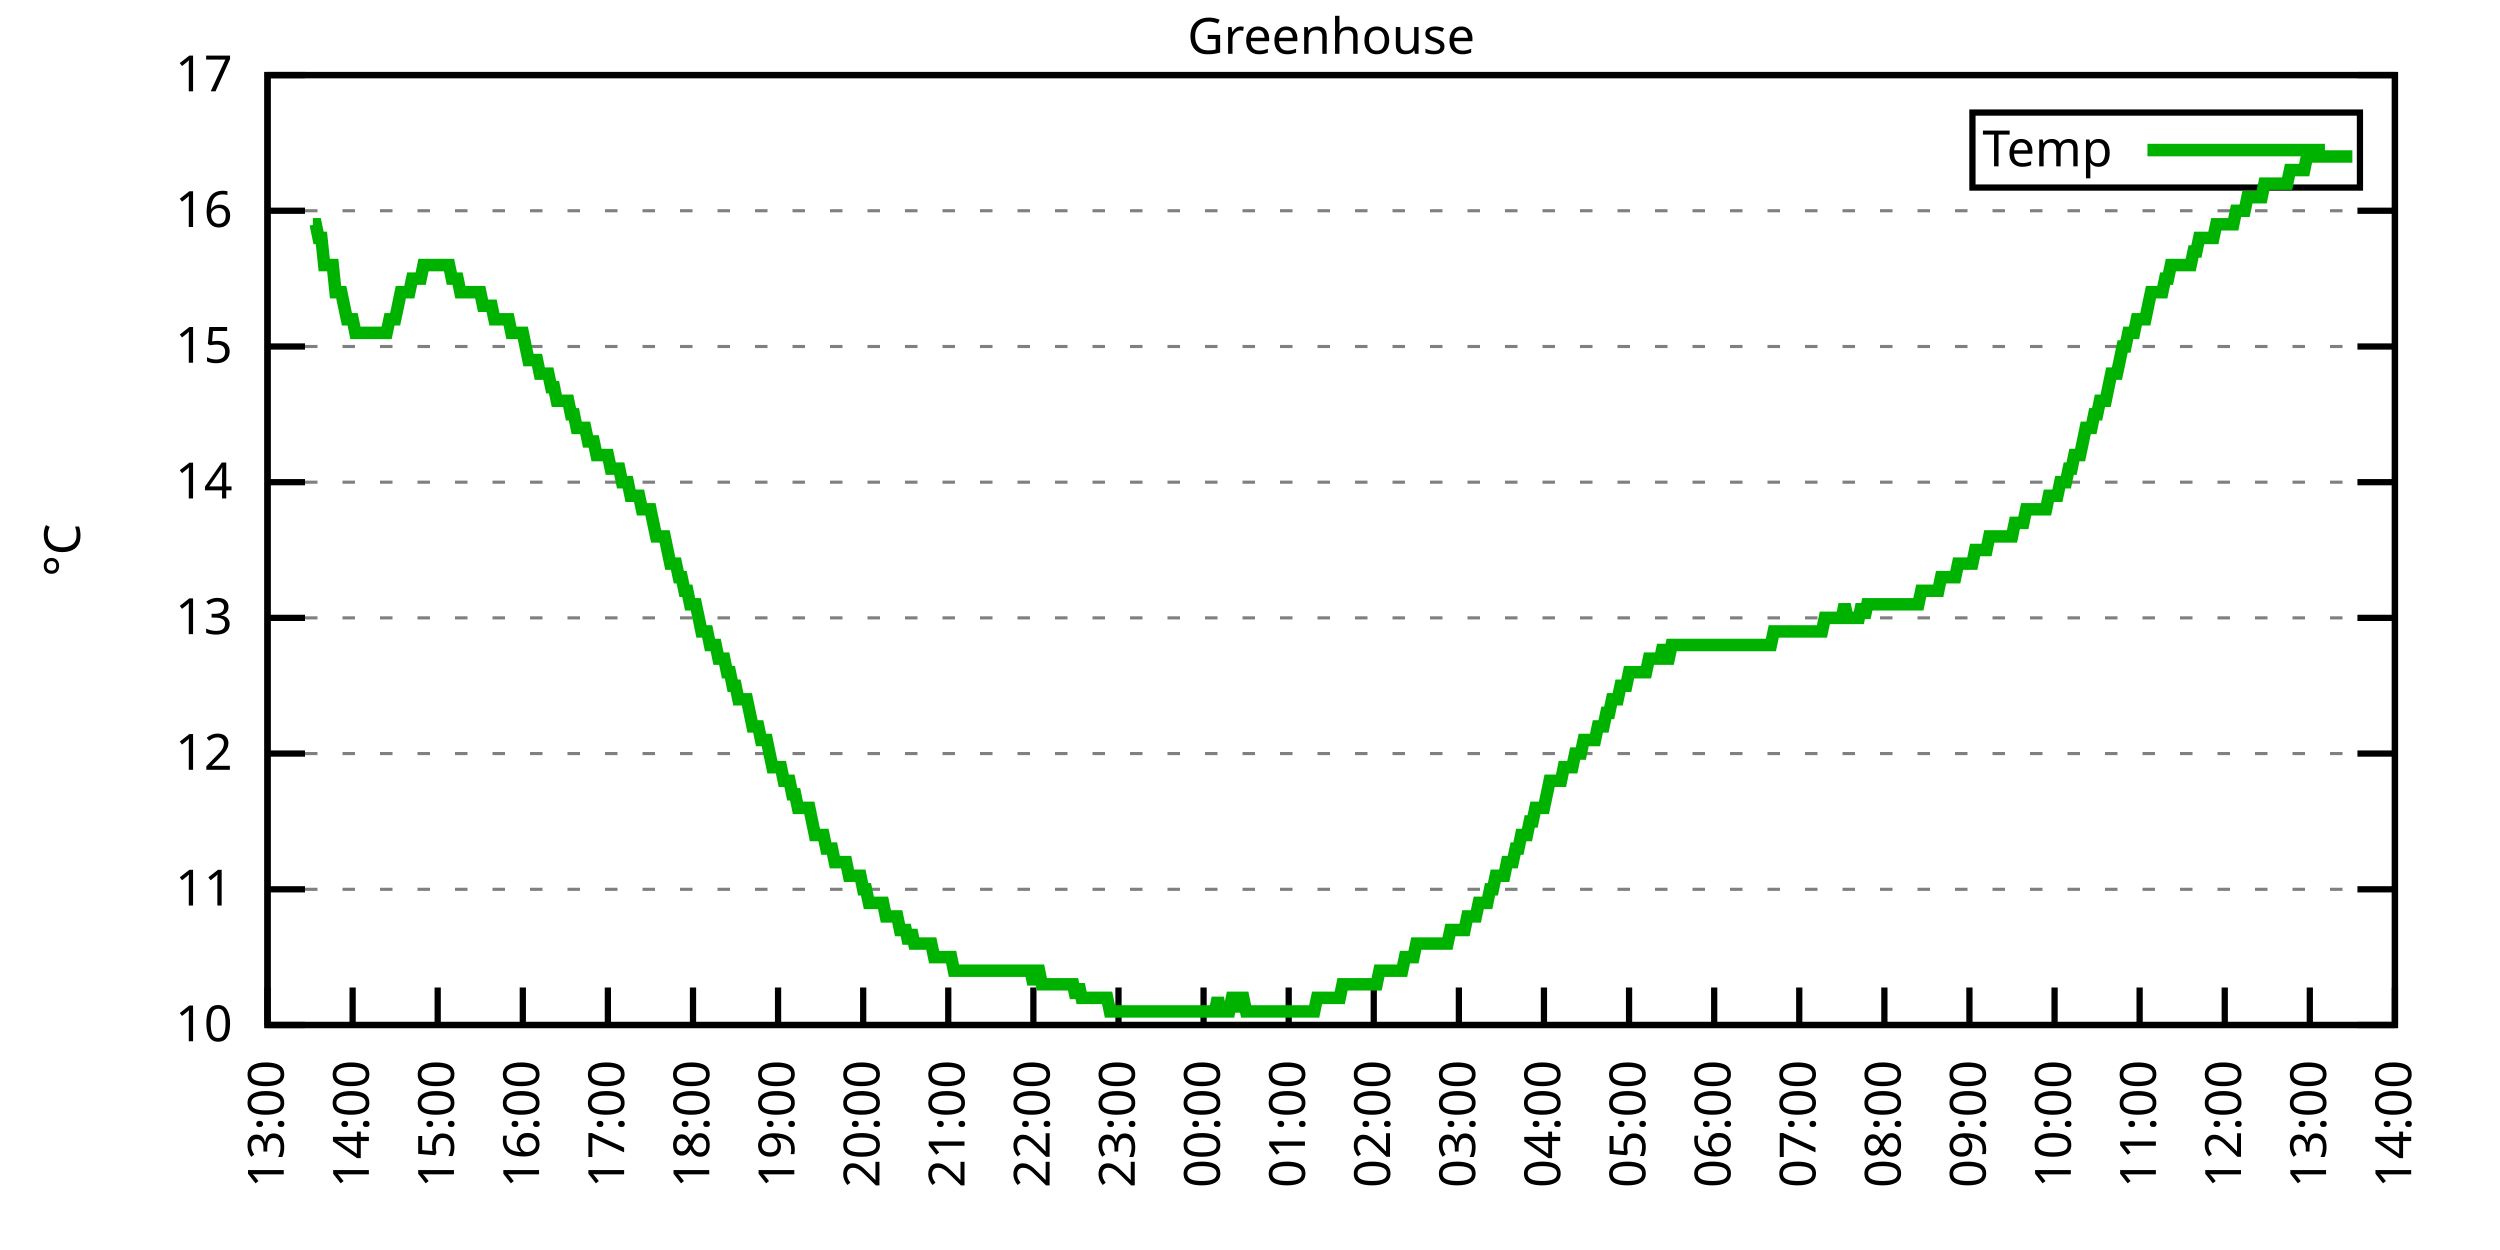
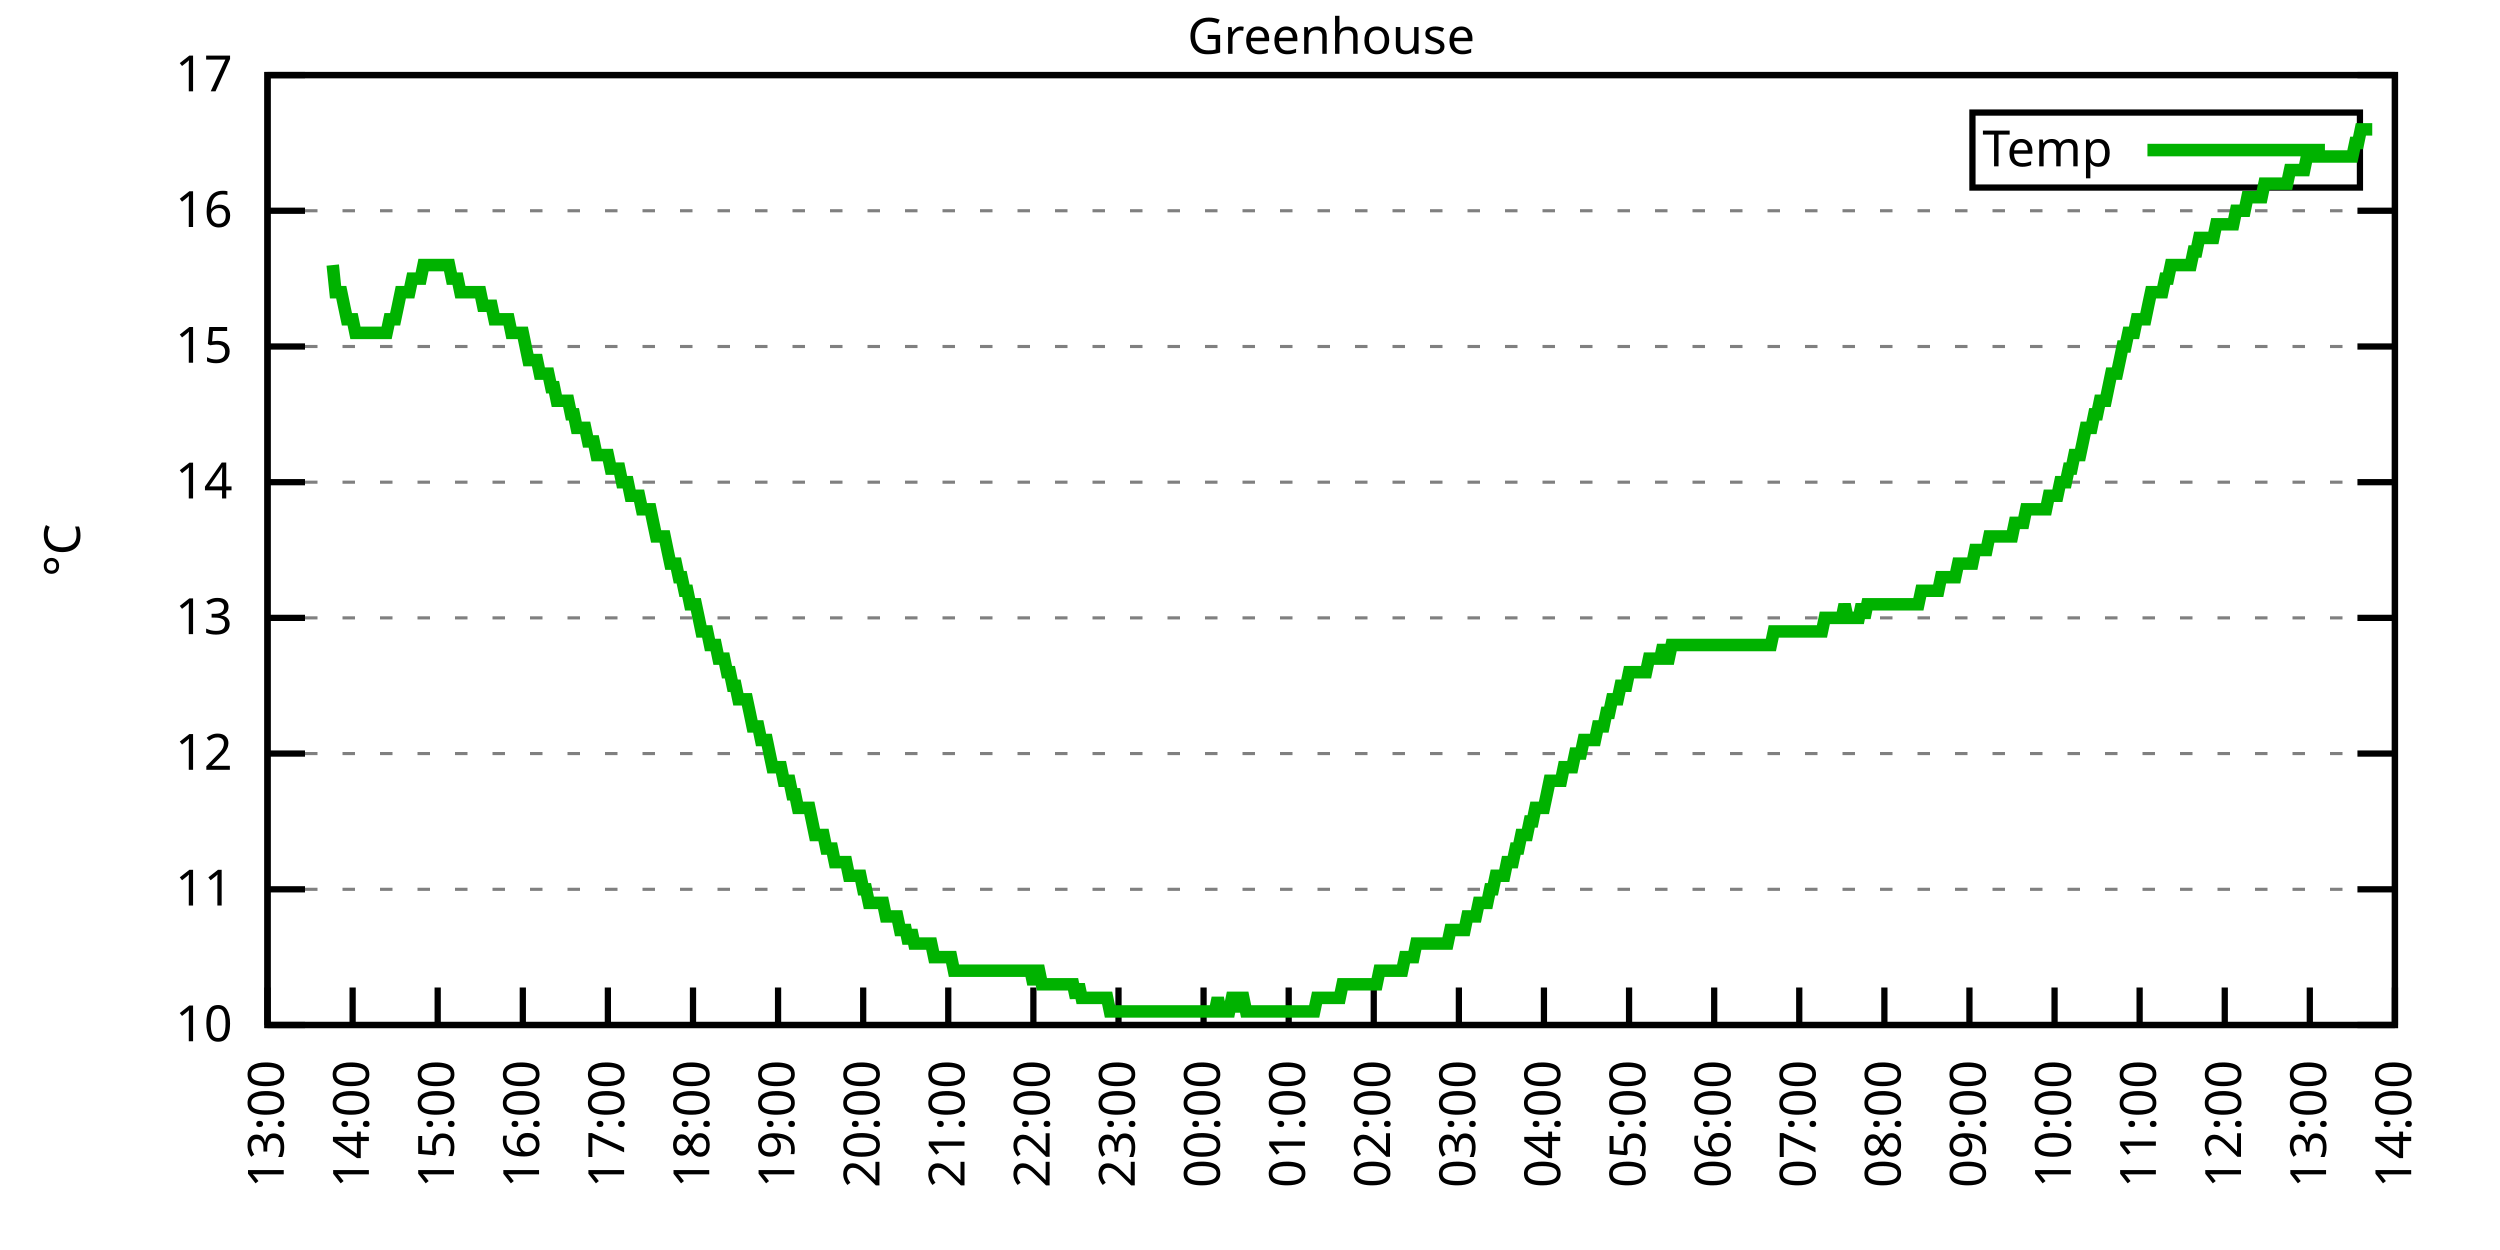
<svg xmlns="http://www.w3.org/2000/svg" xmlns:xlink="http://www.w3.org/1999/xlink" width="400" height="200" viewBox="0 0 400 200">
  <g id="gnuplot_canvas">
    <rect x="0" y="0" width="400" height="200" fill="none" />
    <defs>
      <circle id="gpDot" r="0.5" stroke-width="0.5" stroke="currentColor" />
      <path id="gpPt0" stroke-width="0.333" stroke="currentColor" d="M-1,0 h2 M0,-1 v2" />
      <path id="gpPt1" stroke-width="0.333" stroke="currentColor" d="M-1,-1 L1,1 M1,-1 L-1,1" />
      <path id="gpPt2" stroke-width="0.333" stroke="currentColor" d="M-1,0 L1,0 M0,-1 L0,1 M-1,-1 L1,1 M-1,1 L1,-1" />
      <rect id="gpPt3" stroke-width="0.333" stroke="currentColor" x="-1" y="-1" width="2" height="2" />
      <rect id="gpPt4" stroke-width="0.333" stroke="currentColor" fill="currentColor" x="-1" y="-1" width="2" height="2" />
      <circle id="gpPt5" stroke-width="0.333" stroke="currentColor" cx="0" cy="0" r="1" />
      <use xlink:href="#gpPt5" id="gpPt6" fill="currentColor" stroke="none" />
      <path id="gpPt7" stroke-width="0.333" stroke="currentColor" d="M0,-1.33 L-1.33,0.67 L1.33,0.67 z" />
      <use xlink:href="#gpPt7" id="gpPt8" fill="currentColor" stroke="none" />
      <use xlink:href="#gpPt7" id="gpPt9" stroke="currentColor" transform="rotate(180)" />
      <use xlink:href="#gpPt9" id="gpPt10" fill="currentColor" stroke="none" />
      <use xlink:href="#gpPt3" id="gpPt11" stroke="currentColor" transform="rotate(45)" />
      <use xlink:href="#gpPt11" id="gpPt12" fill="currentColor" stroke="none" />
      <path id="gpPt13" stroke-width="0.333" stroke="currentColor" d="M0,1.330 L1.265,0.411 L0.782,-1.067 L-0.782,-1.076 L-1.265,0.411 z" />
      <use xlink:href="#gpPt13" id="gpPt14" fill="currentColor" stroke="none" />
      <filter id="textbox" filterUnits="objectBoundingBox" x="0" y="0" height="1" width="1">
        <feFlood flood-color="white" flood-opacity="1" result="bgnd" />
        <feComposite in="SourceGraphic" in2="bgnd" operator="atop" />
      </filter>
      <filter id="greybox" filterUnits="objectBoundingBox" x="0" y="0" height="1" width="1">
        <feFlood flood-color="lightgrey" flood-opacity="1" result="grey" />
        <feComposite in="SourceGraphic" in2="grey" operator="atop" />
      </filter>
    </defs>
    <g fill="none" color="white" stroke="currentColor" stroke-width="1.00" stroke-linecap="butt" stroke-linejoin="miter">
</g>
    <g fill="none" color="black" stroke="currentColor" stroke-width="1.00" stroke-linecap="butt" stroke-linejoin="miter">
      <g stroke="none" shape-rendering="crispEdges">
        <polygon fill="rgb(255, 255, 255)" points="42.80,164.00 383.18,164.00 383.18,12.02 42.80,12.02 " />
      </g>
    </g>
    <g fill="none" color="black" stroke="currentColor" stroke-width="1.00" stroke-linecap="butt" stroke-linejoin="miter">
</g>
    <g fill="none" color="black" stroke="black" stroke-width="0.50" stroke-linecap="butt" stroke-linejoin="miter">
</g>
    <g fill="none" color="gray" stroke="currentColor" stroke-width="0.50" stroke-linecap="butt" stroke-linejoin="miter">
      <path stroke="gray" stroke-dasharray="2,4" class="gridline" d="M42.80,164.00 L383.19,164.00  " />
    </g>
    <g fill="none" color="gray" stroke="gray" stroke-width="1.00" stroke-linecap="butt" stroke-linejoin="miter">
</g>
    <g fill="none" color="black" stroke="currentColor" stroke-width="1.00" stroke-linecap="butt" stroke-linejoin="miter">
      <path stroke="black" d="M42.80,164.00 L48.80,164.00 M383.19,164.00 L377.19,164.00  " />
      <g transform="translate(37.20,166.60)" stroke="none" fill="black" font-family="Sans" font-size="8.00" text-anchor="end">
        <text>
          <tspan font-family="Sans"> 10</tspan>
        </text>
      </g>
    </g>
    <g fill="none" color="black" stroke="currentColor" stroke-width="1.00" stroke-linecap="butt" stroke-linejoin="miter">
</g>
    <g fill="none" color="black" stroke="black" stroke-width="0.50" stroke-linecap="butt" stroke-linejoin="miter">
</g>
    <g fill="none" color="gray" stroke="currentColor" stroke-width="0.50" stroke-linecap="butt" stroke-linejoin="miter">
      <path stroke="gray" stroke-dasharray="2,4" class="gridline" d="M42.80,142.29 L383.19,142.29  " />
    </g>
    <g fill="none" color="gray" stroke="gray" stroke-width="1.00" stroke-linecap="butt" stroke-linejoin="miter">
</g>
    <g fill="none" color="black" stroke="currentColor" stroke-width="1.00" stroke-linecap="butt" stroke-linejoin="miter">
      <path stroke="black" d="M42.80,142.29 L48.80,142.29 M383.19,142.29 L377.19,142.29  " />
      <g transform="translate(37.20,144.89)" stroke="none" fill="black" font-family="Sans" font-size="8.00" text-anchor="end">
        <text>
          <tspan font-family="Sans"> 11</tspan>
        </text>
      </g>
    </g>
    <g fill="none" color="black" stroke="currentColor" stroke-width="1.00" stroke-linecap="butt" stroke-linejoin="miter">
</g>
    <g fill="none" color="black" stroke="black" stroke-width="0.50" stroke-linecap="butt" stroke-linejoin="miter">
</g>
    <g fill="none" color="gray" stroke="currentColor" stroke-width="0.50" stroke-linecap="butt" stroke-linejoin="miter">
      <path stroke="gray" stroke-dasharray="2,4" class="gridline" d="M42.80,120.57 L383.19,120.57  " />
    </g>
    <g fill="none" color="gray" stroke="gray" stroke-width="1.00" stroke-linecap="butt" stroke-linejoin="miter">
</g>
    <g fill="none" color="black" stroke="currentColor" stroke-width="1.00" stroke-linecap="butt" stroke-linejoin="miter">
      <path stroke="black" d="M42.80,120.57 L48.80,120.57 M383.19,120.57 L377.19,120.57  " />
      <g transform="translate(37.20,123.17)" stroke="none" fill="black" font-family="Sans" font-size="8.00" text-anchor="end">
        <text>
          <tspan font-family="Sans"> 12</tspan>
        </text>
      </g>
    </g>
    <g fill="none" color="black" stroke="currentColor" stroke-width="1.00" stroke-linecap="butt" stroke-linejoin="miter">
</g>
    <g fill="none" color="black" stroke="black" stroke-width="0.50" stroke-linecap="butt" stroke-linejoin="miter">
</g>
    <g fill="none" color="gray" stroke="currentColor" stroke-width="0.50" stroke-linecap="butt" stroke-linejoin="miter">
      <path stroke="gray" stroke-dasharray="2,4" class="gridline" d="M42.80,98.86 L383.19,98.86  " />
    </g>
    <g fill="none" color="gray" stroke="gray" stroke-width="1.00" stroke-linecap="butt" stroke-linejoin="miter">
</g>
    <g fill="none" color="black" stroke="currentColor" stroke-width="1.00" stroke-linecap="butt" stroke-linejoin="miter">
      <path stroke="black" d="M42.80,98.86 L48.80,98.86 M383.19,98.86 L377.19,98.86  " />
      <g transform="translate(37.20,101.46)" stroke="none" fill="black" font-family="Sans" font-size="8.00" text-anchor="end">
        <text>
          <tspan font-family="Sans"> 13</tspan>
        </text>
      </g>
    </g>
    <g fill="none" color="black" stroke="currentColor" stroke-width="1.00" stroke-linecap="butt" stroke-linejoin="miter">
</g>
    <g fill="none" color="black" stroke="black" stroke-width="0.50" stroke-linecap="butt" stroke-linejoin="miter">
</g>
    <g fill="none" color="gray" stroke="currentColor" stroke-width="0.50" stroke-linecap="butt" stroke-linejoin="miter">
      <path stroke="gray" stroke-dasharray="2,4" class="gridline" d="M42.80,77.15 L383.19,77.15  " />
    </g>
    <g fill="none" color="gray" stroke="gray" stroke-width="1.00" stroke-linecap="butt" stroke-linejoin="miter">
</g>
    <g fill="none" color="black" stroke="currentColor" stroke-width="1.00" stroke-linecap="butt" stroke-linejoin="miter">
      <path stroke="black" d="M42.80,77.15 L48.80,77.15 M383.19,77.15 L377.19,77.15  " />
      <g transform="translate(37.20,79.75)" stroke="none" fill="black" font-family="Sans" font-size="8.00" text-anchor="end">
        <text>
          <tspan font-family="Sans"> 14</tspan>
        </text>
      </g>
    </g>
    <g fill="none" color="black" stroke="currentColor" stroke-width="1.00" stroke-linecap="butt" stroke-linejoin="miter">
</g>
    <g fill="none" color="black" stroke="black" stroke-width="0.50" stroke-linecap="butt" stroke-linejoin="miter">
</g>
    <g fill="none" color="gray" stroke="currentColor" stroke-width="0.50" stroke-linecap="butt" stroke-linejoin="miter">
      <path stroke="gray" stroke-dasharray="2,4" class="gridline" d="M42.80,55.44 L383.19,55.44  " />
    </g>
    <g fill="none" color="gray" stroke="gray" stroke-width="1.00" stroke-linecap="butt" stroke-linejoin="miter">
</g>
    <g fill="none" color="black" stroke="currentColor" stroke-width="1.00" stroke-linecap="butt" stroke-linejoin="miter">
      <path stroke="black" d="M42.80,55.44 L48.80,55.44 M383.19,55.44 L377.19,55.44  " />
      <g transform="translate(37.20,58.04)" stroke="none" fill="black" font-family="Sans" font-size="8.00" text-anchor="end">
        <text>
          <tspan font-family="Sans"> 15</tspan>
        </text>
      </g>
    </g>
    <g fill="none" color="black" stroke="currentColor" stroke-width="1.00" stroke-linecap="butt" stroke-linejoin="miter">
</g>
    <g fill="none" color="black" stroke="black" stroke-width="0.50" stroke-linecap="butt" stroke-linejoin="miter">
</g>
    <g fill="none" color="gray" stroke="currentColor" stroke-width="0.50" stroke-linecap="butt" stroke-linejoin="miter">
      <path stroke="gray" stroke-dasharray="2,4" class="gridline" d="M42.80,33.72 L383.19,33.72  " />
    </g>
    <g fill="none" color="gray" stroke="gray" stroke-width="1.00" stroke-linecap="butt" stroke-linejoin="miter">
</g>
    <g fill="none" color="black" stroke="currentColor" stroke-width="1.00" stroke-linecap="butt" stroke-linejoin="miter">
      <path stroke="black" d="M42.80,33.72 L48.80,33.72 M383.19,33.72 L377.19,33.72  " />
      <g transform="translate(37.20,36.32)" stroke="none" fill="black" font-family="Sans" font-size="8.00" text-anchor="end">
        <text>
          <tspan font-family="Sans"> 16</tspan>
        </text>
      </g>
    </g>
    <g fill="none" color="black" stroke="currentColor" stroke-width="1.00" stroke-linecap="butt" stroke-linejoin="miter">
</g>
    <g fill="none" color="black" stroke="black" stroke-width="0.50" stroke-linecap="butt" stroke-linejoin="miter">
</g>
    <g fill="none" color="gray" stroke="currentColor" stroke-width="0.50" stroke-linecap="butt" stroke-linejoin="miter">
      <path stroke="gray" stroke-dasharray="2,4" class="gridline" d="M42.80,12.01 L383.19,12.01  " />
    </g>
    <g fill="none" color="gray" stroke="gray" stroke-width="1.00" stroke-linecap="butt" stroke-linejoin="miter">
</g>
    <g fill="none" color="black" stroke="currentColor" stroke-width="1.00" stroke-linecap="butt" stroke-linejoin="miter">
      <path stroke="black" d="M42.80,12.01 L48.80,12.01 M383.19,12.01 L377.19,12.01  " />
      <g transform="translate(37.20,14.61)" stroke="none" fill="black" font-family="Sans" font-size="8.00" text-anchor="end">
        <text>
          <tspan font-family="Sans"> 17</tspan>
        </text>
      </g>
    </g>
    <g fill="none" color="black" stroke="currentColor" stroke-width="1.00" stroke-linecap="butt" stroke-linejoin="miter">
      <path stroke="black" d="M42.80,164.00 L42.80,158.00  " />
      <g transform="translate(45.40,169.60) rotate(270.00)" stroke="none" fill="black" font-family="Sans" font-size="8.00" text-anchor="end">
        <text>
          <tspan font-family="Sans">13:00</tspan>
        </text>
      </g>
    </g>
    <g fill="none" color="black" stroke="currentColor" stroke-width="1.00" stroke-linecap="butt" stroke-linejoin="miter">
      <path stroke="black" d="M56.42,164.00 L56.42,158.00  " />
      <g transform="translate(59.02,169.60) rotate(270.00)" stroke="none" fill="black" font-family="Sans" font-size="8.00" text-anchor="end">
        <text>
          <tspan font-family="Sans">14:00</tspan>
        </text>
      </g>
    </g>
    <g fill="none" color="black" stroke="currentColor" stroke-width="1.00" stroke-linecap="butt" stroke-linejoin="miter">
      <path stroke="black" d="M70.03,164.00 L70.03,158.00  " />
      <g transform="translate(72.63,169.60) rotate(270.00)" stroke="none" fill="black" font-family="Sans" font-size="8.00" text-anchor="end">
        <text>
          <tspan font-family="Sans">15:00</tspan>
        </text>
      </g>
    </g>
    <g fill="none" color="black" stroke="currentColor" stroke-width="1.00" stroke-linecap="butt" stroke-linejoin="miter">
      <path stroke="black" d="M83.65,164.00 L83.65,158.00  " />
      <g transform="translate(86.25,169.60) rotate(270.00)" stroke="none" fill="black" font-family="Sans" font-size="8.00" text-anchor="end">
        <text>
          <tspan font-family="Sans">16:00</tspan>
        </text>
      </g>
    </g>
    <g fill="none" color="black" stroke="currentColor" stroke-width="1.00" stroke-linecap="butt" stroke-linejoin="miter">
      <path stroke="black" d="M97.26,164.00 L97.26,158.00  " />
      <g transform="translate(99.86,169.60) rotate(270.00)" stroke="none" fill="black" font-family="Sans" font-size="8.00" text-anchor="end">
        <text>
          <tspan font-family="Sans">17:00</tspan>
        </text>
      </g>
    </g>
    <g fill="none" color="black" stroke="currentColor" stroke-width="1.00" stroke-linecap="butt" stroke-linejoin="miter">
      <path stroke="black" d="M110.88,164.00 L110.88,158.00  " />
      <g transform="translate(113.48,169.60) rotate(270.00)" stroke="none" fill="black" font-family="Sans" font-size="8.00" text-anchor="end">
        <text>
          <tspan font-family="Sans">18:00</tspan>
        </text>
      </g>
    </g>
    <g fill="none" color="black" stroke="currentColor" stroke-width="1.00" stroke-linecap="butt" stroke-linejoin="miter">
      <path stroke="black" d="M124.49,164.00 L124.49,158.00  " />
      <g transform="translate(127.09,169.60) rotate(270.00)" stroke="none" fill="black" font-family="Sans" font-size="8.00" text-anchor="end">
        <text>
          <tspan font-family="Sans">19:00</tspan>
        </text>
      </g>
    </g>
    <g fill="none" color="black" stroke="currentColor" stroke-width="1.00" stroke-linecap="butt" stroke-linejoin="miter">
      <path stroke="black" d="M138.11,164.00 L138.11,158.00  " />
      <g transform="translate(140.71,169.60) rotate(270.00)" stroke="none" fill="black" font-family="Sans" font-size="8.00" text-anchor="end">
        <text>
          <tspan font-family="Sans">20:00</tspan>
        </text>
      </g>
    </g>
    <g fill="none" color="black" stroke="currentColor" stroke-width="1.00" stroke-linecap="butt" stroke-linejoin="miter">
      <path stroke="black" d="M151.72,164.00 L151.72,158.00  " />
      <g transform="translate(154.32,169.60) rotate(270.00)" stroke="none" fill="black" font-family="Sans" font-size="8.00" text-anchor="end">
        <text>
          <tspan font-family="Sans">21:00</tspan>
        </text>
      </g>
    </g>
    <g fill="none" color="black" stroke="currentColor" stroke-width="1.00" stroke-linecap="butt" stroke-linejoin="miter">
      <path stroke="black" d="M165.34,164.00 L165.34,158.00  " />
      <g transform="translate(167.94,169.60) rotate(270.00)" stroke="none" fill="black" font-family="Sans" font-size="8.00" text-anchor="end">
        <text>
          <tspan font-family="Sans">22:00</tspan>
        </text>
      </g>
    </g>
    <g fill="none" color="black" stroke="currentColor" stroke-width="1.00" stroke-linecap="butt" stroke-linejoin="miter">
      <path stroke="black" d="M178.96,164.00 L178.96,158.00  " />
      <g transform="translate(181.56,169.60) rotate(270.00)" stroke="none" fill="black" font-family="Sans" font-size="8.00" text-anchor="end">
        <text>
          <tspan font-family="Sans">23:00</tspan>
        </text>
      </g>
    </g>
    <g fill="none" color="black" stroke="currentColor" stroke-width="1.00" stroke-linecap="butt" stroke-linejoin="miter">
      <path stroke="black" d="M192.57,164.00 L192.57,158.00  " />
      <g transform="translate(195.17,169.60) rotate(270.00)" stroke="none" fill="black" font-family="Sans" font-size="8.00" text-anchor="end">
        <text>
          <tspan font-family="Sans">00:00</tspan>
        </text>
      </g>
    </g>
    <g fill="none" color="black" stroke="currentColor" stroke-width="1.00" stroke-linecap="butt" stroke-linejoin="miter">
      <path stroke="black" d="M206.19,164.00 L206.19,158.00  " />
      <g transform="translate(208.79,169.60) rotate(270.00)" stroke="none" fill="black" font-family="Sans" font-size="8.00" text-anchor="end">
        <text>
          <tspan font-family="Sans">01:00</tspan>
        </text>
      </g>
    </g>
    <g fill="none" color="black" stroke="currentColor" stroke-width="1.00" stroke-linecap="butt" stroke-linejoin="miter">
      <path stroke="black" d="M219.80,164.00 L219.80,158.00  " />
      <g transform="translate(222.40,169.60) rotate(270.00)" stroke="none" fill="black" font-family="Sans" font-size="8.00" text-anchor="end">
        <text>
          <tspan font-family="Sans">02:00</tspan>
        </text>
      </g>
    </g>
    <g fill="none" color="black" stroke="currentColor" stroke-width="1.00" stroke-linecap="butt" stroke-linejoin="miter">
      <path stroke="black" d="M233.42,164.00 L233.42,158.00  " />
      <g transform="translate(236.02,169.60) rotate(270.00)" stroke="none" fill="black" font-family="Sans" font-size="8.00" text-anchor="end">
        <text>
          <tspan font-family="Sans">03:00</tspan>
        </text>
      </g>
    </g>
    <g fill="none" color="black" stroke="currentColor" stroke-width="1.00" stroke-linecap="butt" stroke-linejoin="miter">
      <path stroke="black" d="M247.03,164.00 L247.03,158.00  " />
      <g transform="translate(249.63,169.60) rotate(270.00)" stroke="none" fill="black" font-family="Sans" font-size="8.00" text-anchor="end">
        <text>
          <tspan font-family="Sans">04:00</tspan>
        </text>
      </g>
    </g>
    <g fill="none" color="black" stroke="currentColor" stroke-width="1.00" stroke-linecap="butt" stroke-linejoin="miter">
      <path stroke="black" d="M260.65,164.00 L260.65,158.00  " />
      <g transform="translate(263.25,169.60) rotate(270.00)" stroke="none" fill="black" font-family="Sans" font-size="8.00" text-anchor="end">
        <text>
          <tspan font-family="Sans">05:00</tspan>
        </text>
      </g>
    </g>
    <g fill="none" color="black" stroke="currentColor" stroke-width="1.00" stroke-linecap="butt" stroke-linejoin="miter">
      <path stroke="black" d="M274.27,164.00 L274.27,158.00  " />
      <g transform="translate(276.87,169.60) rotate(270.00)" stroke="none" fill="black" font-family="Sans" font-size="8.00" text-anchor="end">
        <text>
          <tspan font-family="Sans">06:00</tspan>
        </text>
      </g>
    </g>
    <g fill="none" color="black" stroke="currentColor" stroke-width="1.00" stroke-linecap="butt" stroke-linejoin="miter">
      <path stroke="black" d="M287.88,164.00 L287.88,158.00  " />
      <g transform="translate(290.48,169.60) rotate(270.00)" stroke="none" fill="black" font-family="Sans" font-size="8.00" text-anchor="end">
        <text>
          <tspan font-family="Sans">07:00</tspan>
        </text>
      </g>
    </g>
    <g fill="none" color="black" stroke="currentColor" stroke-width="1.00" stroke-linecap="butt" stroke-linejoin="miter">
      <path stroke="black" d="M301.50,164.00 L301.50,158.00  " />
      <g transform="translate(304.10,169.60) rotate(270.00)" stroke="none" fill="black" font-family="Sans" font-size="8.00" text-anchor="end">
        <text>
          <tspan font-family="Sans">08:00</tspan>
        </text>
      </g>
    </g>
    <g fill="none" color="black" stroke="currentColor" stroke-width="1.00" stroke-linecap="butt" stroke-linejoin="miter">
      <path stroke="black" d="M315.11,164.00 L315.11,158.00  " />
      <g transform="translate(317.71,169.60) rotate(270.00)" stroke="none" fill="black" font-family="Sans" font-size="8.00" text-anchor="end">
        <text>
          <tspan font-family="Sans">09:00</tspan>
        </text>
      </g>
    </g>
    <g fill="none" color="black" stroke="currentColor" stroke-width="1.00" stroke-linecap="butt" stroke-linejoin="miter">
      <path stroke="black" d="M328.73,164.00 L328.73,158.00  " />
      <g transform="translate(331.33,169.60) rotate(270.00)" stroke="none" fill="black" font-family="Sans" font-size="8.00" text-anchor="end">
        <text>
          <tspan font-family="Sans">10:00</tspan>
        </text>
      </g>
    </g>
    <g fill="none" color="black" stroke="currentColor" stroke-width="1.00" stroke-linecap="butt" stroke-linejoin="miter">
      <path stroke="black" d="M342.34,164.00 L342.34,158.00  " />
      <g transform="translate(344.94,169.60) rotate(270.00)" stroke="none" fill="black" font-family="Sans" font-size="8.00" text-anchor="end">
        <text>
          <tspan font-family="Sans">11:00</tspan>
        </text>
      </g>
    </g>
    <g fill="none" color="black" stroke="currentColor" stroke-width="1.00" stroke-linecap="butt" stroke-linejoin="miter">
      <path stroke="black" d="M355.96,164.00 L355.96,158.00  " />
      <g transform="translate(358.56,169.60) rotate(270.00)" stroke="none" fill="black" font-family="Sans" font-size="8.00" text-anchor="end">
        <text>
          <tspan font-family="Sans">12:00</tspan>
        </text>
      </g>
    </g>
    <g fill="none" color="black" stroke="currentColor" stroke-width="1.00" stroke-linecap="butt" stroke-linejoin="miter">
      <path stroke="black" d="M369.57,164.00 L369.57,158.00  " />
      <g transform="translate(372.17,169.60) rotate(270.00)" stroke="none" fill="black" font-family="Sans" font-size="8.00" text-anchor="end">
        <text>
          <tspan font-family="Sans">13:00</tspan>
        </text>
      </g>
    </g>
    <g fill="none" color="black" stroke="currentColor" stroke-width="1.00" stroke-linecap="butt" stroke-linejoin="miter">
      <path stroke="black" d="M383.19,164.00 L383.19,158.00  " />
      <g transform="translate(385.79,169.60) rotate(270.00)" stroke="none" fill="black" font-family="Sans" font-size="8.00" text-anchor="end">
        <text>
          <tspan font-family="Sans">14:00</tspan>
        </text>
      </g>
    </g>
    <g fill="none" color="black" stroke="currentColor" stroke-width="1.00" stroke-linecap="butt" stroke-linejoin="miter">
</g>
    <g fill="none" color="black" stroke="currentColor" stroke-width="1.00" stroke-linecap="butt" stroke-linejoin="miter">
      <path stroke="black" d="M42.80,12.01 L42.80,164.00 L383.19,164.00 L383.19,12.01 L42.80,12.01 Z  " />
    </g>
    <g fill="none" color="black" stroke="currentColor" stroke-width="1.00" stroke-linecap="butt" stroke-linejoin="miter">
</g>
    <g fill="none" color="black" stroke="currentColor" stroke-width="1.00" stroke-linecap="butt" stroke-linejoin="miter">
      <path stroke="black" d="M315.59,30.01 L315.59,18.01 L377.59,18.01 L377.59,30.01 L315.59,30.01 Z  " />
    </g>
    <g id="Greenhouse_plot_1">
      <g fill="none" color="white" stroke="black" stroke-width="2.00" stroke-linecap="butt" stroke-linejoin="miter">
</g>
      <g fill="none" color="black" stroke="currentColor" stroke-width="2.00" stroke-linecap="butt" stroke-linejoin="miter">
        <g transform="translate(337.99,26.61)" stroke="none" fill="black" font-family="Sans" font-size="8.00" text-anchor="end">
          <text>
            <tspan font-family="Sans">Temp</tspan>
          </text>
        </g>
      </g>
      <g fill="none" color="black" stroke="currentColor" stroke-width="2.00" stroke-linecap="butt" stroke-linejoin="miter">
-         <path stroke="rgb(  0, 178,   0)" d="M343.59,24.01 L371.99,24.01 M50.06,35.89 L50.52,35.89 L50.97,38.07 L51.42,38.07 L51.88,42.41 L52.33,42.41   L52.78,42.41 L53.24,42.41 L53.69,46.75 L54.15,46.75 L54.60,46.75 L55.05,48.92 L55.51,51.09 L55.96,51.09   L56.42,51.09 L56.87,53.26 L57.32,53.26 L57.78,53.26 L58.23,53.26 L58.68,53.26 L59.14,53.26 L59.59,53.26   L60.05,53.26 L60.50,53.26 L60.95,53.26 L61.41,53.26 L61.86,53.26 L62.32,51.09 L62.77,51.09 L63.22,51.09   L63.68,48.92 L64.13,46.75 L64.58,46.75 L65.04,46.75 L65.49,46.75 L65.95,44.58 L66.40,44.58 L66.85,44.58   L67.31,44.58 L67.76,42.41 L68.22,42.41 L68.67,42.41 L69.12,42.41 L69.58,42.41 L70.03,42.41 L70.49,42.41   L70.94,42.41 L71.39,42.41 L71.85,42.41 L72.30,44.58 L72.75,44.58 L73.21,44.58 L73.66,46.75 L74.12,46.75   L74.57,46.75 L75.02,46.75 L75.48,46.75 L75.93,46.75 L76.39,46.75 L76.84,46.75 L77.29,48.92 L77.75,48.92   L78.20,48.92 L78.65,48.92 L79.11,51.09 L79.56,51.09 L80.02,51.09 L80.47,51.09 L80.92,51.09 L81.38,51.09   L81.83,53.26 L82.29,53.26 L82.74,53.26 L83.19,53.26 L83.65,53.26 L84.10,55.44 L84.55,57.61 L85.01,57.61   L85.46,57.61 L85.92,57.61 L86.37,59.78 L86.82,59.78 L87.28,59.78 L87.73,59.78 L88.19,61.95 L88.64,61.95   L89.09,64.12 L89.55,64.12 L90.00,64.12 L90.45,64.12 L90.91,64.12 L91.36,66.29 L91.82,66.29 L92.27,68.46   L92.72,68.46 L93.18,68.46 L93.63,68.46 L94.09,70.63 L94.54,70.63 L94.99,70.63 L95.45,72.81 L95.90,72.81   L96.35,72.81 L96.81,72.81 L97.26,72.81 L97.72,74.98 L98.17,74.98 L98.62,74.98 L99.08,74.98 L99.53,77.15   L99.99,77.15 L100.44,77.15 L100.89,79.32 L101.35,79.32 L101.80,79.32 L102.25,79.32 L102.71,81.49 L103.16,81.49   L103.62,81.49 L104.07,81.49 L104.52,83.66 L104.98,85.83 L105.43,85.83 L105.89,85.83 L106.34,85.83 L106.79,88.00   L107.25,90.18 L107.70,90.18 L108.15,90.18 L108.61,92.35 L109.06,92.35 L109.52,94.52 L109.97,94.52 L110.42,96.69   L110.88,96.69 L111.33,96.69 L111.79,98.86 L112.24,101.03 L112.69,101.03 L113.15,101.03 L113.60,103.20 L114.05,103.20   L114.51,103.20 L114.96,105.38 L115.42,105.38 L115.87,105.38 L116.32,107.55 L116.78,107.55 L117.23,109.72 L117.69,109.72   L118.14,111.89 L118.59,111.89 L119.05,111.89 L119.50,111.89 L119.96,114.06 L120.41,116.23 L120.86,116.23 L121.32,116.23   L121.77,118.40 L122.22,118.40 L122.68,118.40 L123.13,120.57 L123.59,122.75 L124.04,122.75 L124.49,122.75 L124.95,122.75   L125.40,124.92 L125.86,124.92 L126.31,124.92 L126.76,127.09 L127.22,127.09 L127.67,129.26 L128.12,129.26 L128.58,129.26   L129.03,129.26 L129.49,129.26 L129.94,131.43 L130.39,133.60 L130.85,133.60 L131.30,133.60 L131.76,133.60 L132.21,135.77   L132.66,135.77 L133.12,135.77 L133.57,137.94 L134.02,137.94 L134.48,137.94 L134.93,137.94 L135.39,137.94 L135.84,140.12   L136.29,140.12 L136.75,140.12 L137.20,140.12 L137.66,140.12 L138.11,142.29 L138.56,142.29 L139.02,144.46 L139.47,144.46   L139.92,144.46 L140.38,144.46 L140.83,144.46 L141.29,144.46 L141.74,146.63 L142.19,146.63 L142.65,146.63 L143.10,146.63   L143.56,146.63 L144.01,148.80 L144.46,148.80 L144.92,148.80 L145.37,150.97 L145.82,148.80 L146.28,150.97 L146.73,150.97   L147.19,150.97 L147.64,150.97 L148.09,150.97 L148.55,150.97 L149.00,150.97 L149.46,153.14 L149.91,153.14 L150.36,153.14   L150.82,153.14 L151.27,153.14 L151.72,153.14 L152.18,153.14 L152.63,155.31 L153.09,155.31 L153.54,155.31 L153.99,155.31   L154.45,155.31 L154.90,155.31 L155.36,155.31 L155.81,155.31 L156.26,155.31 L156.72,155.31 L157.17,155.31 L157.62,155.31   L158.08,155.31 L158.53,155.31 L158.99,155.31 L159.44,155.31 L159.89,155.31 L160.35,155.31 L160.80,155.31 L161.26,155.31   L161.71,155.31 L162.16,155.31 L162.62,155.31 L163.07,155.31 L163.52,155.31 L163.98,155.31 L164.43,155.31 L164.89,155.31   L165.34,157.49 L165.79,155.31 L166.25,155.31 L166.70,157.49 L167.16,157.49 L167.61,157.49 L168.06,157.49 L168.52,157.49   L168.97,157.49 L169.43,157.49 L169.88,157.49 L170.33,157.49 L170.79,157.49 L171.24,157.49 L171.69,157.49 L172.15,159.66   L172.60,157.49 L173.06,159.66 L173.51,159.66 L173.96,159.66 L174.42,159.66 L174.87,159.66 L175.33,159.66 L175.78,159.66   L176.23,159.66 L176.69,159.66 L177.14,159.66 L177.59,161.83 L178.05,161.83 L178.50,161.83 L178.96,161.83 L179.41,161.83   L179.86,161.83 L180.32,161.83 L180.77,161.83 L181.23,161.83 L181.68,161.83 L182.13,161.83 L182.59,161.83 L183.04,161.83   L183.49,161.83 L183.95,161.83 L184.40,161.83 L184.86,161.83 L185.31,161.83 L185.76,161.83 L186.22,161.83 L186.67,161.83   L187.13,161.83 L187.58,161.83 L188.03,161.83 L188.49,161.83 L188.94,161.83 L189.39,161.83 L189.85,161.83 L190.30,161.83   L190.76,161.83 L191.21,161.83 L191.66,161.83 L192.12,161.83 L192.57,161.83 L193.03,161.83 L193.48,161.83 L193.93,161.83   L194.39,161.83 L194.84,159.66 L195.29,161.83 L195.75,161.83 L196.20,161.83 L196.66,161.83 L197.11,159.66 L197.56,159.66   L198.02,161.83 L198.47,159.66 L198.93,159.66 L199.38,161.83 L199.83,161.83 L200.29,161.83 L200.74,161.83 L201.19,161.83   L201.65,161.83 L202.10,161.83 L202.56,161.83 L203.01,161.83 L203.46,161.83 L203.92,161.83 L204.37,161.83 L204.83,161.83   L205.28,161.83 L205.73,161.83 L206.19,161.83 L206.64,161.83 L207.09,161.83 L207.55,161.83 L208.00,161.83 L208.46,161.83   L208.91,161.83 L209.36,161.83 L209.82,161.83 L210.27,161.83 L210.73,159.66 L211.18,159.66 L211.63,159.66 L212.09,159.66   L212.54,159.66 L213.00,159.66 L213.45,159.66 L213.90,159.66 L214.36,159.66 L214.81,157.49 L215.26,157.49 L215.72,157.49   L216.17,157.49 L216.63,157.49 L217.08,157.49 L217.53,157.49 L217.99,157.49 L218.44,157.49 L218.90,157.49 L219.35,157.49   L219.80,157.49 L220.26,157.49 L220.71,155.31 L221.16,155.31 L221.62,155.31 L222.07,155.31 L222.53,155.31 L222.98,155.31   L223.43,155.31 L223.89,155.31 L224.34,155.31 L224.80,153.14 L225.25,153.14 L225.70,153.14 L226.16,153.14 L226.61,150.97   L227.06,150.97 L227.52,150.97 L227.97,150.97 L228.43,150.97 L228.88,150.97 L229.33,150.97 L229.79,150.97 L230.24,150.97   L230.70,150.97 L231.15,150.97 L231.60,150.97 L232.06,148.80 L232.51,148.80 L232.96,148.80 L233.42,148.80 L233.87,148.80   L234.33,148.80 L234.78,146.63 L235.23,146.63 L235.69,146.63 L236.14,146.63 L236.60,144.46 L237.05,144.46 L237.50,144.46   L237.96,144.46 L238.41,142.29 L238.86,142.29 L239.32,140.12 L239.77,140.12 L240.23,140.12 L240.68,140.12 L241.13,137.94   L241.59,137.94 L242.04,137.94 L242.50,135.77 L242.95,135.77 L243.40,133.60 L243.86,133.60 L244.31,133.60 L244.76,131.43   L245.22,131.43 L245.67,129.26 L246.13,129.26 L246.58,129.26 L247.03,129.26 L247.49,127.09 L247.94,124.92 L248.40,124.92   L248.85,124.92 L249.30,124.92 L249.76,124.92 L250.21,122.75 L250.66,122.75 L251.12,122.75 L251.57,122.75 L252.03,120.57   L252.48,120.57 L252.93,120.57 L253.39,118.40 L253.84,118.40 L254.30,118.40 L254.75,118.40 L255.20,118.40 L255.66,116.23   L256.11,116.23 L256.56,116.23 L257.02,114.06 L257.47,114.06 L257.93,111.89 L258.38,111.89 L258.83,111.89 L259.29,109.72   L259.74,109.72 L260.20,109.72 L260.65,107.55 L261.10,107.55 L261.56,107.55 L262.01,107.55 L262.47,107.55 L262.92,107.55   L263.37,107.55 L263.83,105.38 L264.28,105.38 L264.73,105.38 L265.19,105.38 L265.64,105.38 L266.10,103.20 L266.55,105.38   L267.00,105.38 L267.46,103.20 L267.91,103.20 L268.37,103.20 L268.82,103.20 L269.27,103.20 L269.73,103.20 L270.18,103.20   L270.63,103.20 L271.09,103.20 L271.54,103.20 L272.00,103.20 L272.45,103.20 L272.90,103.20 L273.36,103.20 L273.81,103.20   L274.27,103.20 L274.72,103.20 L275.17,103.20 L275.63,103.20 L276.08,103.20 L276.53,103.20 L276.99,103.20 L277.44,103.20   L277.90,103.20 L278.35,103.20 L278.80,103.20 L279.26,103.20 L279.71,103.20 L280.17,103.20 L280.62,103.20 L281.07,103.20   L281.53,103.20 L281.98,103.20 L282.43,103.20 L282.89,103.20 L283.34,103.20 L283.80,101.03 L284.25,101.03 L284.70,101.03   L285.16,101.03 L285.61,101.03 L286.07,101.03 L286.52,101.03 L286.97,101.03 L287.43,101.03 L287.88,101.03 L288.33,101.03   L288.79,101.03 L289.24,101.03 L289.70,101.03 L290.15,101.03 L290.60,101.03 L291.06,101.03 L291.51,101.03 L291.97,98.86   L292.42,98.86 L292.87,98.86 L293.33,98.86 L293.78,98.86 L294.23,98.86 L294.69,98.86 L295.14,96.69 L295.60,98.86   L296.05,98.86 L296.50,98.86 L296.96,98.86 L297.41,98.86 L297.87,96.69 L298.32,98.86 L298.77,96.69 L299.23,96.69   L299.68,96.69 L300.13,96.69 L300.59,96.69 L301.04,96.69 L301.50,96.69 L301.95,96.69 L302.40,96.69 L302.86,96.69   L303.31,96.69 L303.77,96.69 L304.22,96.69 L304.67,96.69 L305.13,96.69 L305.58,96.69 L306.03,96.69 L306.49,96.69   L306.94,96.69 L307.40,94.52 L307.85,94.52 L308.30,94.52 L308.76,94.52 L309.21,94.52 L309.67,94.52 L310.12,94.52   L310.57,92.35 L311.03,92.35 L311.48,92.35 L311.94,92.35 L312.39,92.35 L312.84,92.35 L313.30,90.18 L313.75,90.18   L314.20,90.18 L314.66,90.18 L315.11,90.18 L315.57,90.18 L316.02,88.00 L316.47,88.00 L316.93,88.00 L317.38,88.00   L317.84,88.00 L318.29,85.83 L318.74,85.83 L319.20,85.83 L319.65,85.83 L320.10,85.83 L320.56,85.83 L321.01,85.83   L321.47,85.83 L321.92,85.83 L322.37,83.66 L322.83,83.66 L323.28,83.66 L323.74,83.66 L324.19,81.49 L324.64,81.49   L325.10,81.49 L325.55,81.49 L326.00,81.49 L326.46,81.49 L326.91,81.49 L327.37,81.49 L327.82,79.32 L328.27,79.32   L328.73,79.32 L329.18,79.32 L329.64,77.15 L330.09,77.15 L330.54,77.15 L331.00,74.98 L331.45,74.98 L331.90,72.81   L332.36,72.81 L332.81,72.81 L333.27,70.63 L333.72,68.46 L334.17,68.46 L334.63,68.46 L335.08,66.29 L335.54,66.29   L335.99,64.12 L336.44,64.12 L336.90,64.12 L337.35,61.95 L337.80,59.78 L338.26,59.78 L338.71,59.78 L339.17,57.61   L339.62,55.44 L340.07,55.44 L340.53,53.26 L340.98,53.26 L341.44,53.26 L341.89,51.09 L342.34,51.09 L342.80,51.09   L343.25,51.09 L343.70,48.92 L344.16,46.75 L344.61,46.75 L345.07,46.75 L345.52,46.75 L345.97,46.75 L346.43,44.58   L346.88,44.58 L347.34,42.41 L347.79,42.41 L348.24,42.41 L348.70,42.41 L349.15,42.41 L349.60,42.41 L350.06,42.41   L350.51,42.41 L350.97,40.24 L351.42,40.24 L351.87,38.07 L352.33,38.07 L352.78,38.07 L353.24,38.07 L353.69,38.07   L354.14,38.07 L354.60,35.89 L355.05,35.89 L355.50,35.89 L355.96,35.89 L356.41,35.89 L356.87,35.89 L357.32,35.89   L357.77,33.72 L358.23,33.72 L358.68,33.72 L359.14,33.72 L359.59,31.55 L360.04,31.55 L360.50,31.55 L360.95,31.55   L361.41,31.55 L361.86,31.55 L362.31,29.38 L362.77,29.38 L363.22,29.38 L363.67,29.38 L364.13,29.38 L364.58,29.38   L365.04,29.38 L365.49,29.38 L365.94,29.38 L366.40,27.21 L366.85,27.21 L367.31,27.21 L367.76,27.21 L368.21,27.21   L368.67,27.21 L369.12,25.04 L369.57,25.04 L370.03,25.04 L370.48,25.04 L370.94,25.04 L371.39,25.04 L371.84,25.04   L372.30,25.04 L372.75,25.04 L373.21,25.04 L373.66,25.04 L374.11,25.04 L374.57,25.04 L375.02,25.04 L375.47,25.04   L375.93,25.04 L376.38,25.04  " />
+         <path stroke="rgb(  0, 178,   0)" d="M343.59,24.01 L371.99,24.01 M53.24,42.41 L53.69,46.75 L54.15,46.75 L54.60,46.75 L55.05,48.92 L55.51,51.09   L55.96,51.09 L56.42,51.09 L56.87,53.26 L57.32,53.26 L57.78,53.26 L58.23,53.26 L58.68,53.26 L59.14,53.26   L59.59,53.26 L60.05,53.26 L60.50,53.26 L60.95,53.26 L61.41,53.26 L61.86,53.26 L62.32,51.09 L62.77,51.09   L63.22,51.09 L63.68,48.92 L64.13,46.75 L64.58,46.75 L65.04,46.75 L65.49,46.75 L65.95,44.58 L66.40,44.58   L66.85,44.58 L67.31,44.58 L67.76,42.41 L68.22,42.41 L68.67,42.41 L69.12,42.41 L69.58,42.41 L70.03,42.41   L70.49,42.41 L70.94,42.41 L71.39,42.41 L71.85,42.41 L72.30,44.58 L72.75,44.58 L73.21,44.58 L73.66,46.75   L74.12,46.75 L74.57,46.75 L75.02,46.75 L75.48,46.75 L75.93,46.75 L76.39,46.75 L76.84,46.75 L77.29,48.92   L77.75,48.92 L78.20,48.92 L78.65,48.92 L79.11,51.09 L79.56,51.09 L80.02,51.09 L80.47,51.09 L80.92,51.09   L81.38,51.09 L81.83,53.26 L82.29,53.26 L82.74,53.26 L83.19,53.26 L83.65,53.26 L84.10,55.44 L84.55,57.61   L85.01,57.61 L85.46,57.61 L85.92,57.61 L86.37,59.78 L86.82,59.78 L87.28,59.78 L87.73,59.78 L88.19,61.95   L88.64,61.95 L89.09,64.12 L89.55,64.12 L90.00,64.12 L90.45,64.12 L90.91,64.12 L91.36,66.29 L91.82,66.29   L92.27,68.46 L92.72,68.46 L93.18,68.46 L93.63,68.46 L94.09,70.63 L94.54,70.63 L94.99,70.63 L95.45,72.81   L95.90,72.81 L96.35,72.81 L96.81,72.81 L97.26,72.81 L97.72,74.98 L98.17,74.98 L98.62,74.98 L99.08,74.98   L99.53,77.15 L99.99,77.15 L100.44,77.15 L100.89,79.32 L101.35,79.32 L101.80,79.32 L102.25,79.32 L102.71,81.49   L103.16,81.49 L103.62,81.49 L104.07,81.49 L104.52,83.66 L104.98,85.83 L105.43,85.83 L105.89,85.83 L106.34,85.83   L106.79,88.00 L107.25,90.18 L107.70,90.18 L108.15,90.18 L108.61,92.35 L109.06,92.35 L109.52,94.52 L109.97,94.52   L110.42,96.69 L110.88,96.69 L111.33,96.69 L111.79,98.86 L112.24,101.03 L112.69,101.03 L113.15,101.03 L113.60,103.20   L114.05,103.20 L114.51,103.20 L114.96,105.38 L115.42,105.38 L115.87,105.38 L116.32,107.55 L116.78,107.55 L117.23,109.72   L117.69,109.72 L118.14,111.89 L118.59,111.89 L119.05,111.89 L119.50,111.89 L119.96,114.06 L120.41,116.23 L120.86,116.23   L121.32,116.23 L121.77,118.40 L122.22,118.40 L122.68,118.40 L123.13,120.57 L123.59,122.75 L124.04,122.75 L124.49,122.75   L124.95,122.75 L125.40,124.92 L125.86,124.92 L126.31,124.92 L126.76,127.09 L127.22,127.09 L127.67,129.26 L128.12,129.26   L128.58,129.26 L129.03,129.26 L129.49,129.26 L129.94,131.43 L130.39,133.60 L130.85,133.60 L131.30,133.60 L131.76,133.60   L132.21,135.77 L132.66,135.77 L133.12,135.77 L133.57,137.94 L134.02,137.94 L134.48,137.94 L134.93,137.94 L135.39,137.94   L135.84,140.12 L136.29,140.12 L136.75,140.12 L137.20,140.12 L137.66,140.12 L138.11,142.29 L138.56,142.29 L139.02,144.46   L139.47,144.46 L139.92,144.46 L140.38,144.46 L140.83,144.46 L141.29,144.46 L141.74,146.63 L142.19,146.63 L142.65,146.63   L143.10,146.63 L143.56,146.63 L144.01,148.80 L144.46,148.80 L144.92,148.80 L145.37,150.97 L145.82,148.80 L146.28,150.97   L146.73,150.97 L147.19,150.97 L147.64,150.97 L148.09,150.97 L148.55,150.97 L149.00,150.97 L149.46,153.14 L149.91,153.14   L150.36,153.14 L150.82,153.14 L151.27,153.14 L151.72,153.14 L152.18,153.14 L152.63,155.31 L153.09,155.31 L153.54,155.31   L153.99,155.31 L154.45,155.31 L154.90,155.31 L155.36,155.31 L155.81,155.31 L156.26,155.31 L156.72,155.31 L157.17,155.31   L157.62,155.31 L158.08,155.31 L158.53,155.31 L158.99,155.31 L159.44,155.31 L159.89,155.31 L160.35,155.31 L160.80,155.31   L161.26,155.31 L161.71,155.31 L162.16,155.31 L162.62,155.31 L163.07,155.31 L163.52,155.31 L163.98,155.31 L164.43,155.31   L164.89,155.31 L165.34,157.49 L165.79,155.31 L166.25,155.31 L166.70,157.49 L167.16,157.49 L167.61,157.49 L168.06,157.49   L168.52,157.49 L168.97,157.49 L169.43,157.49 L169.88,157.49 L170.33,157.49 L170.79,157.49 L171.24,157.49 L171.69,157.49   L172.15,159.66 L172.60,157.49 L173.06,159.66 L173.51,159.66 L173.96,159.66 L174.42,159.66 L174.87,159.66 L175.33,159.66   L175.78,159.66 L176.23,159.66 L176.69,159.66 L177.14,159.66 L177.59,161.83 L178.05,161.83 L178.50,161.83 L178.96,161.83   L179.41,161.83 L179.86,161.83 L180.32,161.83 L180.77,161.83 L181.23,161.83 L181.68,161.83 L182.13,161.83 L182.59,161.83   L183.04,161.83 L183.49,161.83 L183.95,161.83 L184.40,161.83 L184.86,161.83 L185.31,161.83 L185.76,161.83 L186.22,161.83   L186.67,161.83 L187.13,161.83 L187.58,161.83 L188.03,161.83 L188.49,161.83 L188.94,161.83 L189.39,161.83 L189.85,161.83   L190.30,161.83 L190.76,161.83 L191.21,161.83 L191.66,161.83 L192.12,161.83 L192.57,161.83 L193.03,161.83 L193.48,161.83   L193.93,161.83 L194.39,161.83 L194.84,159.66 L195.29,161.83 L195.75,161.83 L196.20,161.83 L196.66,161.83 L197.11,159.66   L197.56,159.66 L198.02,161.83 L198.47,159.66 L198.93,159.66 L199.38,161.83 L199.83,161.83 L200.29,161.83 L200.74,161.83   L201.19,161.83 L201.65,161.83 L202.10,161.83 L202.56,161.83 L203.01,161.83 L203.46,161.83 L203.92,161.83 L204.37,161.83   L204.83,161.83 L205.28,161.83 L205.73,161.83 L206.19,161.83 L206.64,161.83 L207.09,161.83 L207.55,161.83 L208.00,161.83   L208.46,161.83 L208.91,161.83 L209.36,161.83 L209.82,161.83 L210.27,161.83 L210.73,159.66 L211.18,159.66 L211.63,159.66   L212.09,159.66 L212.54,159.66 L213.00,159.66 L213.45,159.66 L213.90,159.66 L214.36,159.66 L214.81,157.49 L215.26,157.49   L215.72,157.49 L216.17,157.49 L216.63,157.49 L217.08,157.49 L217.53,157.49 L217.99,157.49 L218.44,157.49 L218.90,157.49   L219.35,157.49 L219.80,157.49 L220.26,157.49 L220.71,155.31 L221.16,155.31 L221.62,155.31 L222.07,155.31 L222.53,155.31   L222.98,155.31 L223.43,155.31 L223.89,155.31 L224.34,155.31 L224.80,153.14 L225.25,153.14 L225.70,153.14 L226.16,153.14   L226.61,150.97 L227.06,150.97 L227.52,150.97 L227.97,150.97 L228.43,150.97 L228.88,150.97 L229.33,150.97 L229.79,150.97   L230.24,150.97 L230.70,150.97 L231.15,150.97 L231.60,150.97 L232.06,148.80 L232.51,148.80 L232.96,148.80 L233.42,148.80   L233.87,148.80 L234.33,148.80 L234.78,146.63 L235.23,146.63 L235.69,146.63 L236.14,146.63 L236.60,144.46 L237.05,144.46   L237.50,144.46 L237.96,144.46 L238.41,142.29 L238.86,142.29 L239.32,140.12 L239.77,140.12 L240.23,140.12 L240.68,140.12   L241.13,137.94 L241.59,137.94 L242.04,137.94 L242.50,135.77 L242.95,135.77 L243.40,133.60 L243.86,133.60 L244.31,133.60   L244.76,131.43 L245.22,131.43 L245.67,129.26 L246.13,129.26 L246.58,129.26 L247.03,129.26 L247.49,127.09 L247.94,124.92   L248.40,124.92 L248.85,124.92 L249.30,124.92 L249.76,124.92 L250.21,122.75 L250.66,122.75 L251.12,122.75 L251.57,122.75   L252.03,120.57 L252.48,120.57 L252.93,120.57 L253.39,118.40 L253.84,118.40 L254.30,118.40 L254.75,118.40 L255.20,118.40   L255.66,116.23 L256.11,116.23 L256.56,116.23 L257.02,114.06 L257.47,114.06 L257.93,111.89 L258.38,111.89 L258.83,111.89   L259.29,109.72 L259.74,109.72 L260.20,109.72 L260.65,107.55 L261.10,107.55 L261.56,107.55 L262.01,107.55 L262.47,107.55   L262.92,107.55 L263.37,107.55 L263.83,105.38 L264.28,105.38 L264.73,105.38 L265.19,105.38 L265.64,105.38 L266.10,103.20   L266.55,105.38 L267.00,105.38 L267.46,103.20 L267.91,103.20 L268.37,103.20 L268.82,103.20 L269.27,103.20 L269.73,103.20   L270.18,103.20 L270.63,103.20 L271.09,103.20 L271.54,103.20 L272.00,103.20 L272.45,103.20 L272.90,103.20 L273.36,103.20   L273.81,103.20 L274.27,103.20 L274.72,103.20 L275.17,103.20 L275.63,103.20 L276.08,103.20 L276.53,103.20 L276.99,103.20   L277.44,103.20 L277.90,103.20 L278.35,103.20 L278.80,103.20 L279.26,103.20 L279.71,103.20 L280.17,103.20 L280.62,103.20   L281.07,103.20 L281.53,103.20 L281.98,103.20 L282.43,103.20 L282.89,103.20 L283.34,103.20 L283.80,101.03 L284.25,101.03   L284.70,101.03 L285.16,101.03 L285.61,101.03 L286.07,101.03 L286.52,101.03 L286.97,101.03 L287.43,101.03 L287.88,101.03   L288.33,101.03 L288.79,101.03 L289.24,101.03 L289.70,101.03 L290.15,101.03 L290.60,101.03 L291.06,101.03 L291.51,101.03   L291.97,98.86 L292.42,98.86 L292.87,98.86 L293.33,98.86 L293.78,98.86 L294.23,98.86 L294.69,98.86 L295.14,96.69   L295.60,98.86 L296.05,98.86 L296.50,98.86 L296.96,98.86 L297.41,98.86 L297.87,96.69 L298.32,98.86 L298.77,96.69   L299.23,96.69 L299.68,96.69 L300.13,96.69 L300.59,96.69 L301.04,96.69 L301.50,96.69 L301.95,96.69 L302.40,96.69   L302.86,96.69 L303.31,96.69 L303.77,96.69 L304.22,96.69 L304.67,96.69 L305.13,96.69 L305.58,96.69 L306.03,96.69   L306.49,96.69 L306.94,96.69 L307.40,94.52 L307.85,94.52 L308.30,94.52 L308.76,94.52 L309.21,94.52 L309.67,94.52   L310.12,94.52 L310.57,92.35 L311.03,92.35 L311.48,92.35 L311.94,92.35 L312.39,92.35 L312.84,92.35 L313.30,90.18   L313.75,90.18 L314.20,90.18 L314.66,90.18 L315.11,90.18 L315.57,90.18 L316.02,88.00 L316.47,88.00 L316.93,88.00   L317.38,88.00 L317.84,88.00 L318.29,85.83 L318.74,85.83 L319.20,85.83 L319.65,85.83 L320.10,85.83 L320.56,85.83   L321.01,85.83 L321.47,85.83 L321.92,85.83 L322.37,83.66 L322.83,83.66 L323.28,83.66 L323.74,83.66 L324.19,81.49   L324.64,81.49 L325.10,81.49 L325.55,81.49 L326.00,81.49 L326.46,81.49 L326.91,81.49 L327.37,81.49 L327.82,79.32   L328.27,79.32 L328.73,79.32 L329.18,79.32 L329.64,77.15 L330.09,77.15 L330.54,77.15 L331.00,74.98 L331.45,74.98   L331.90,72.81 L332.36,72.81 L332.81,72.81 L333.27,70.63 L333.72,68.46 L334.17,68.46 L334.63,68.46 L335.08,66.29   L335.54,66.29 L335.99,64.12 L336.44,64.12 L336.90,64.12 L337.35,61.95 L337.80,59.78 L338.26,59.78 L338.71,59.78   L339.17,57.61 L339.62,55.44 L340.07,55.44 L340.53,53.26 L340.98,53.26 L341.44,53.26 L341.89,51.09 L342.34,51.09   L342.80,51.09 L343.25,51.09 L343.70,48.92 L344.16,46.75 L344.61,46.75 L345.07,46.75 L345.52,46.75 L345.97,46.75   L346.43,44.58 L346.88,44.58 L347.34,42.41 L347.79,42.41 L348.24,42.41 L348.70,42.41 L349.15,42.41 L349.60,42.41   L350.06,42.41 L350.51,42.41 L350.97,40.24 L351.42,40.24 L351.87,38.07 L352.33,38.07 L352.78,38.07 L353.24,38.07   L353.69,38.07 L354.14,38.07 L354.60,35.89 L355.05,35.89 L355.50,35.89 L355.96,35.89 L356.41,35.89 L356.87,35.89   L357.32,35.89 L357.77,33.72 L358.23,33.72 L358.68,33.72 L359.14,33.72 L359.59,31.55 L360.04,31.55 L360.50,31.55   L360.95,31.55 L361.41,31.55 L361.86,31.55 L362.31,29.38 L362.77,29.38 L363.22,29.38 L363.67,29.38 L364.13,29.38   L364.58,29.38 L365.04,29.38 L365.49,29.38 L365.94,29.38 L366.40,27.21 L366.85,27.21 L367.31,27.21 L367.76,27.21   L368.21,27.21 L368.67,27.21 L369.12,25.04 L369.57,25.04 L370.03,25.04 L370.48,25.04 L370.94,25.04 L371.39,25.04   L371.84,25.04 L372.30,25.04 L372.75,25.04 L373.21,25.04 L373.66,25.04 L374.11,25.04 L374.57,25.04 L375.02,25.04   L375.47,25.04 L375.93,25.04 L376.38,25.04 L376.84,22.87 L377.29,22.87 L377.74,20.70 L378.20,20.70 L378.65,20.70   L379.11,20.70 L379.56,20.70  " />
      </g>
    </g>
    <g fill="none" color="black" stroke="currentColor" stroke-width="2.00" stroke-linecap="butt" stroke-linejoin="miter">
</g>
    <g fill="none" color="black" stroke="black" stroke-width="1.00" stroke-linecap="butt" stroke-linejoin="miter">
</g>
    <g fill="none" color="black" stroke="currentColor" stroke-width="1.00" stroke-linecap="butt" stroke-linejoin="miter">
      <path stroke="black" d="M42.80,12.01 L42.80,164.00 L383.19,164.00 L383.19,12.01 L42.80,12.01 Z  " />
      <g transform="translate(12.80,88.01) rotate(270.00)" stroke="none" fill="black" font-family="Sans" font-size="8.00" text-anchor="middle">
        <text>
          <tspan font-family="Sans">°C</tspan>
        </text>
      </g>
    </g>
    <g fill="none" color="black" stroke="currentColor" stroke-width="1.00" stroke-linecap="butt" stroke-linejoin="miter">
</g>
    <g fill="none" color="black" stroke="currentColor" stroke-width="1.00" stroke-linecap="butt" stroke-linejoin="miter">
      <g transform="translate(212.99,8.61)" stroke="none" fill="black" font-family="Sans" font-size="8.00" text-anchor="middle">
        <text>
          <tspan font-family="Sans">Greenhouse</tspan>
        </text>
      </g>
    </g>
    <g fill="none" color="black" stroke="currentColor" stroke-width="1.00" stroke-linecap="butt" stroke-linejoin="miter">
</g>
  </g>
</svg>
